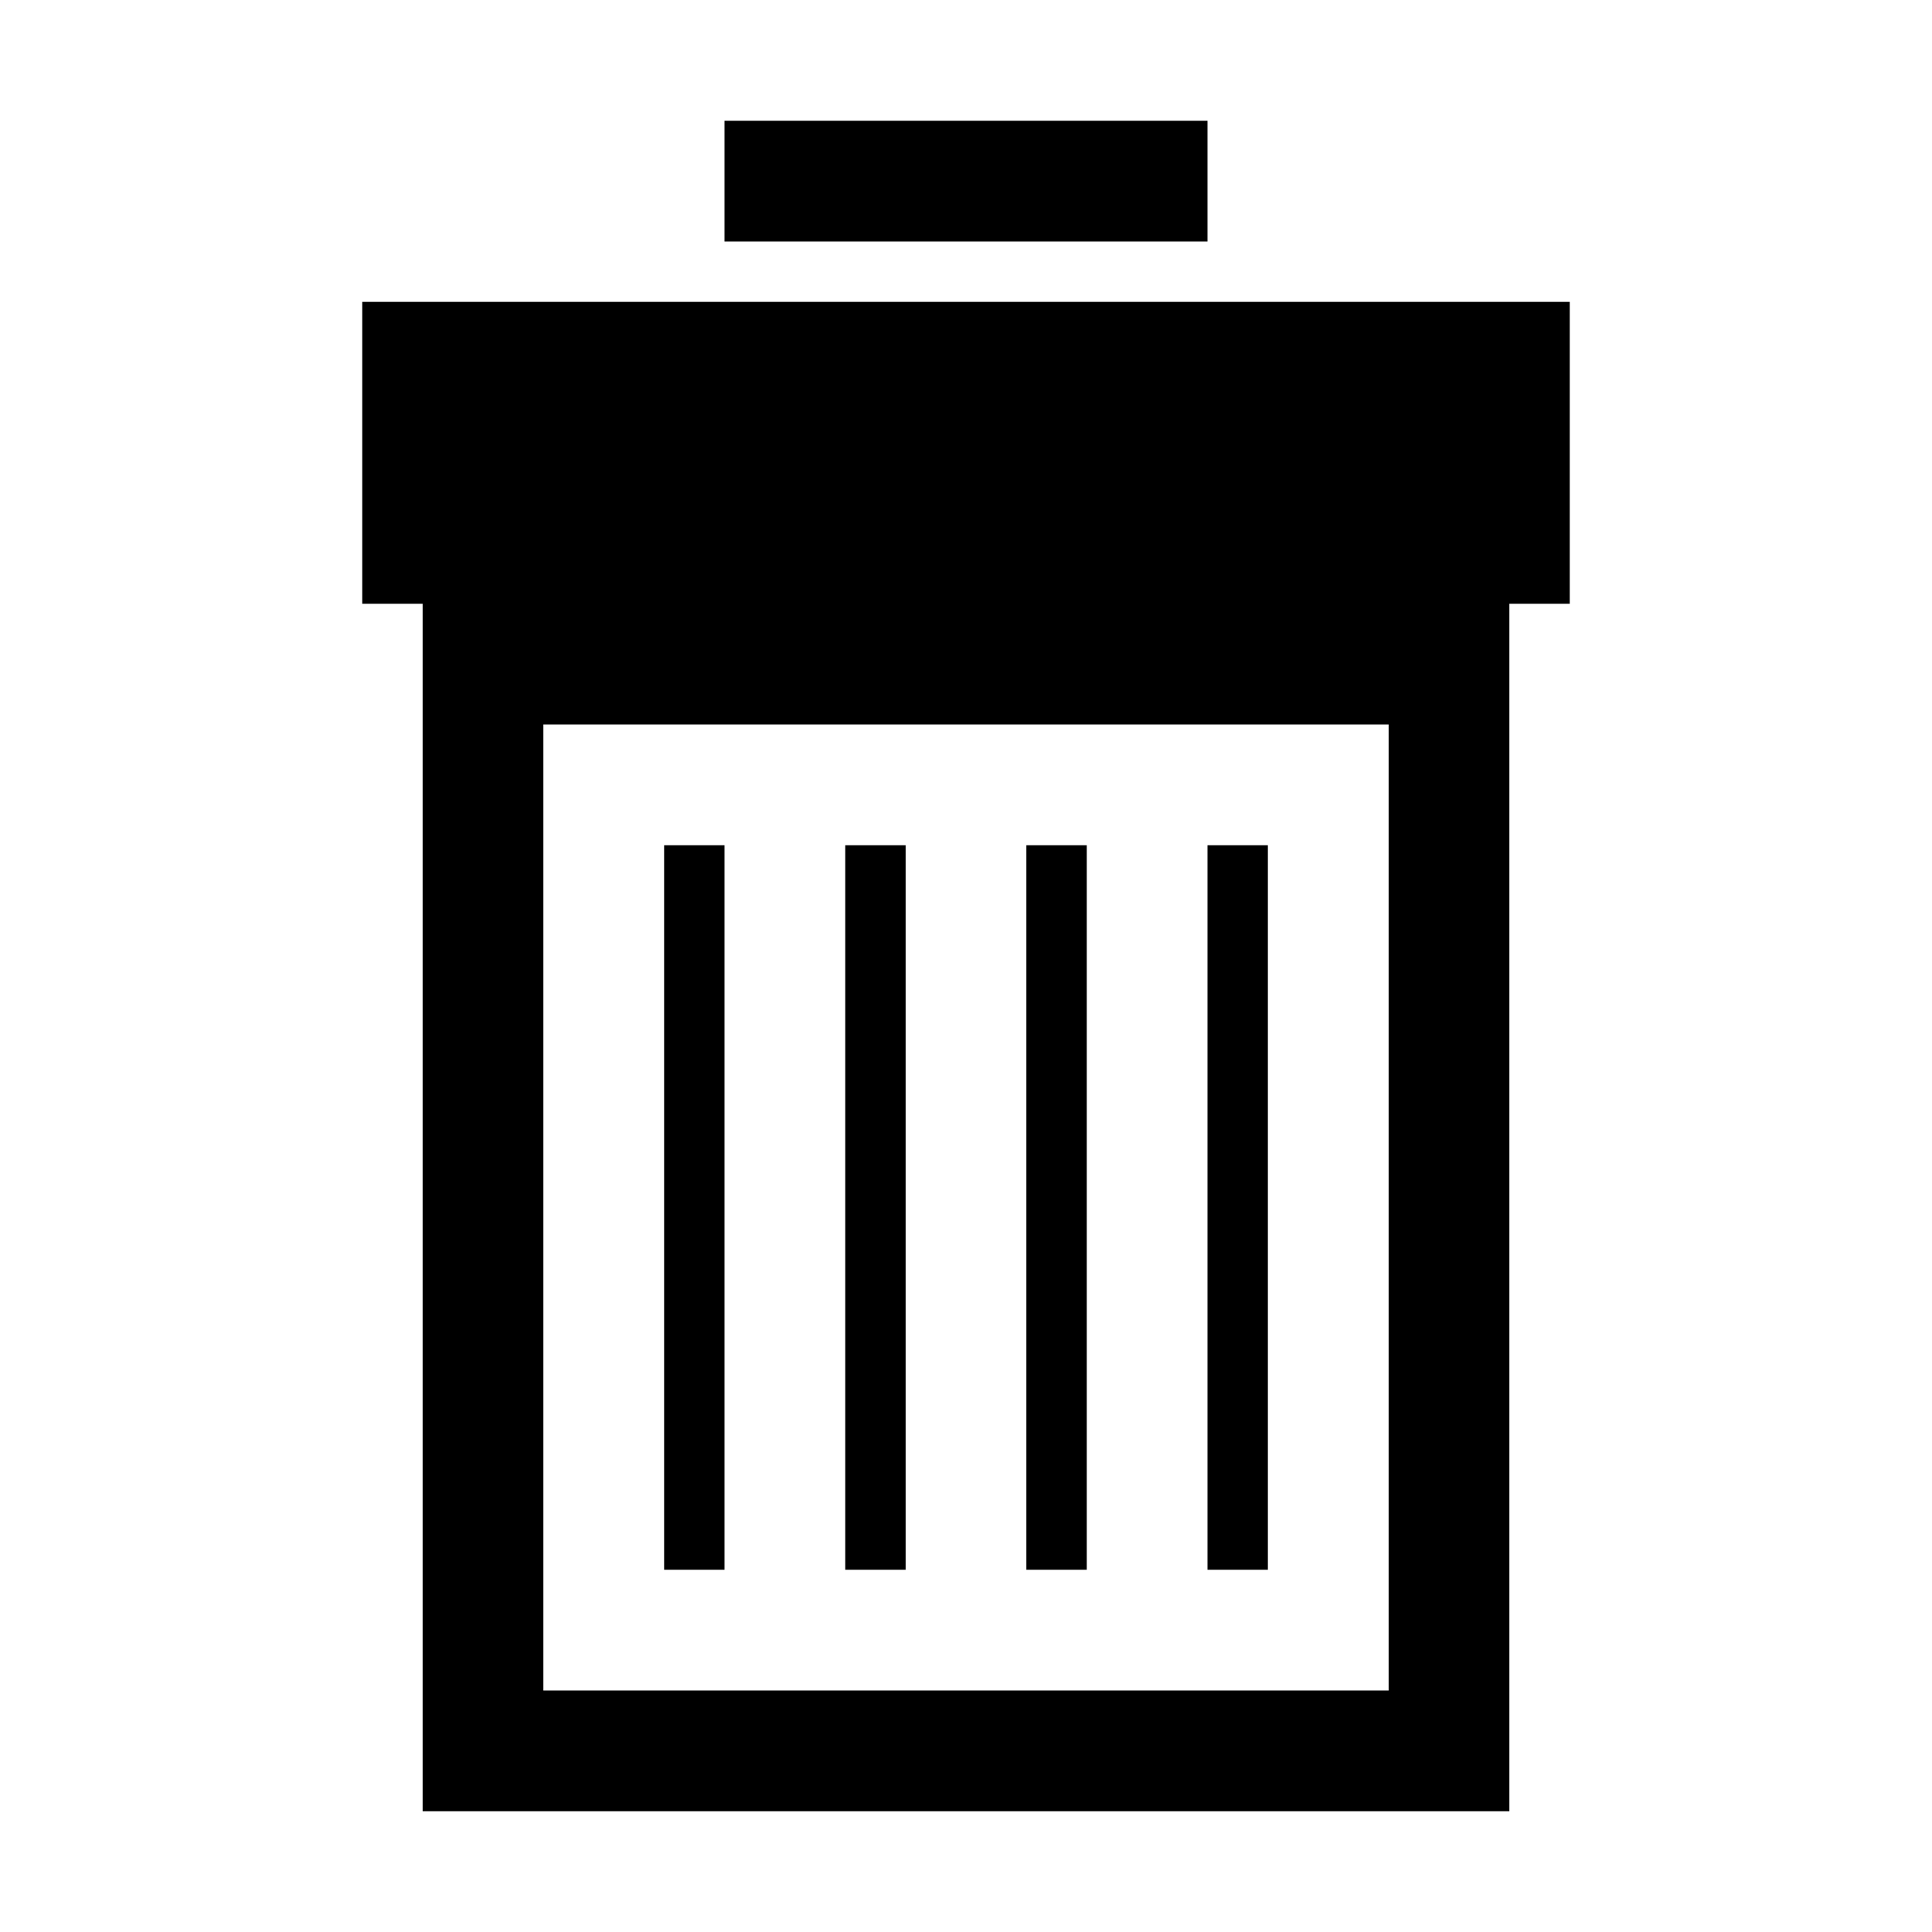
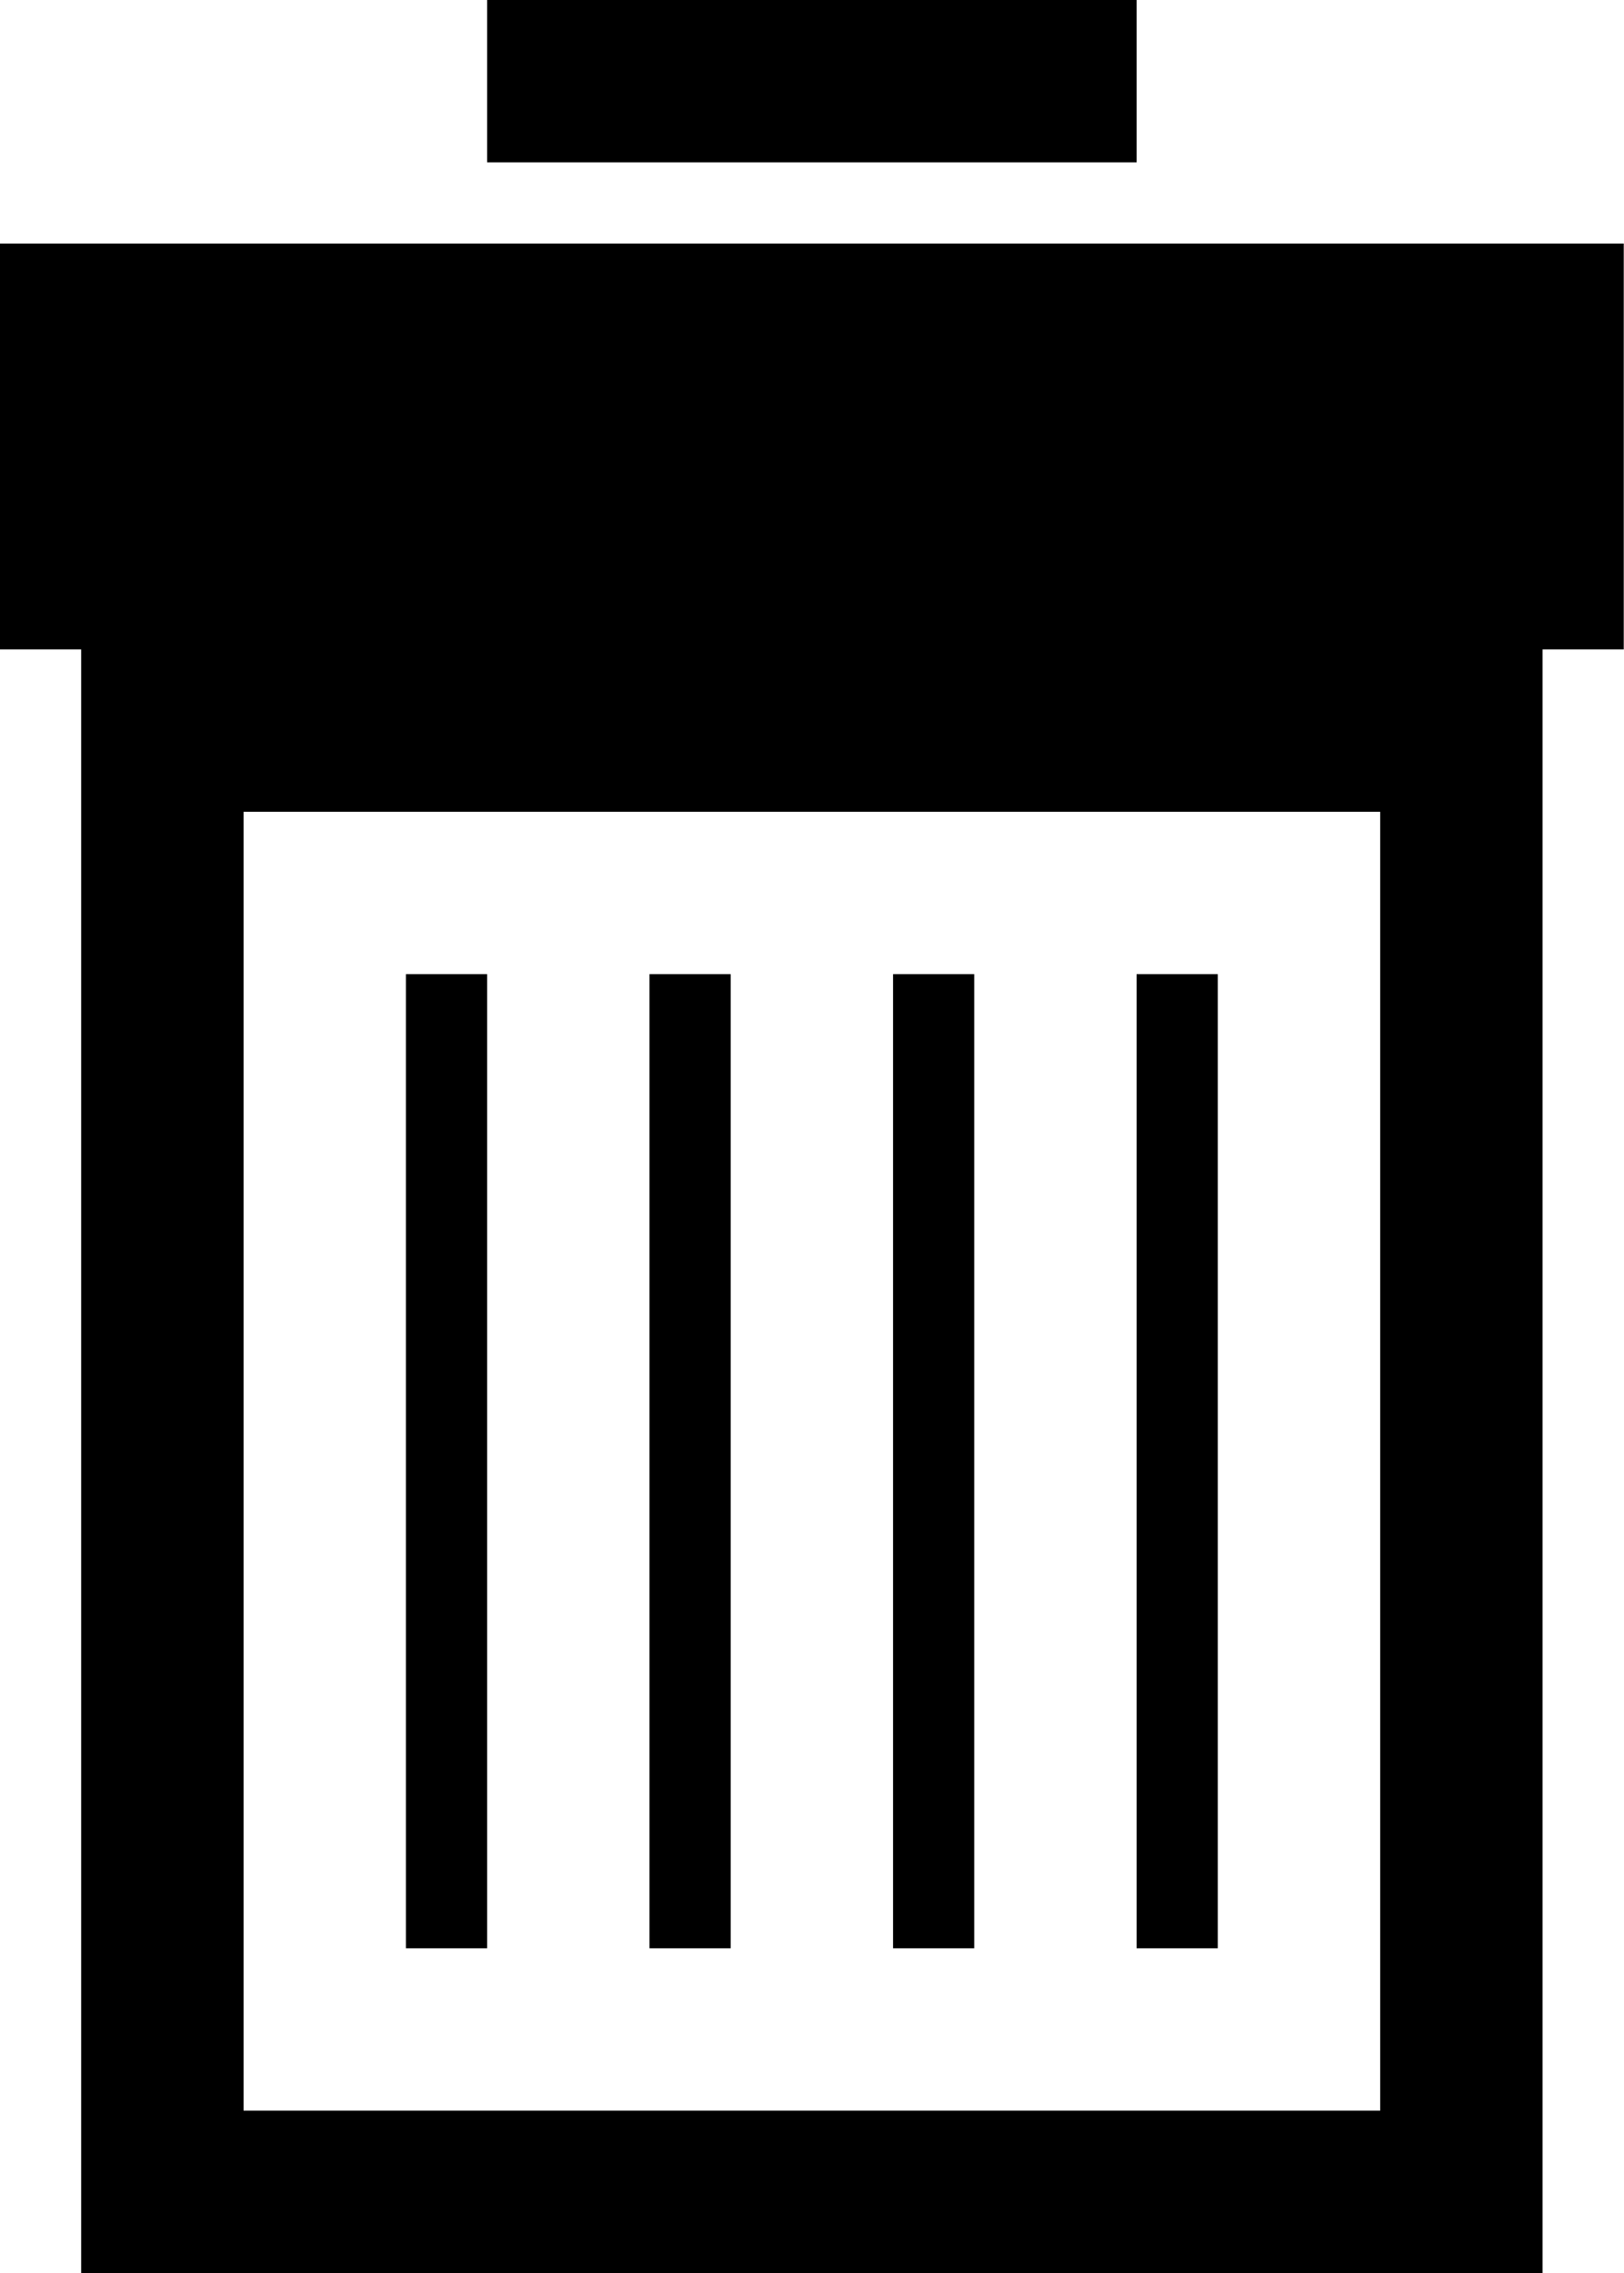
- <svg xmlns="http://www.w3.org/2000/svg" version="1.1" id="Layer_1" x="0px" y="0px" width="32px" height="32px" viewBox="0 0 32 32" enable-background="new 0 0 32 32" xml:space="preserve">
-   <g>
-     <rect x="12" y="2" width="8" height="2" />
-     <path d="M6,5v5h1v20h18V10h1V5H6z M23,28H9V12h14V28z" />
-     <rect x="11" y="14" width="1" height="12" />
-     <rect x="14" y="14" width="1" height="12" />
-     <rect x="17" y="14" width="1" height="12" />
-     <rect x="20" y="14" width="1" height="12" />
-   </g>
+ <svg xmlns="http://www.w3.org/2000/svg" width="20px" height="28px" viewBox="0 0 20 28" fill-rule="evenodd" version="1.1">
+   <rect x="6" y="0" width="8" height="2" />
+   <path d="M0,3 L0,8 L1,8 L1,28 L19,28 L19,8 L20,8 L20,3 L0,3 L0,3 Z M17,26 L3,26 L3,10 L17,10 L17,26 L17,26 Z" />
+   <rect x="5" y="12" width="1" height="12" />
+   <rect x="8" y="12" width="1" height="12" />
+   <rect x="11" y="12" width="1" height="12" />
+   <rect x="14" y="12" width="1" height="12" />
</svg>
